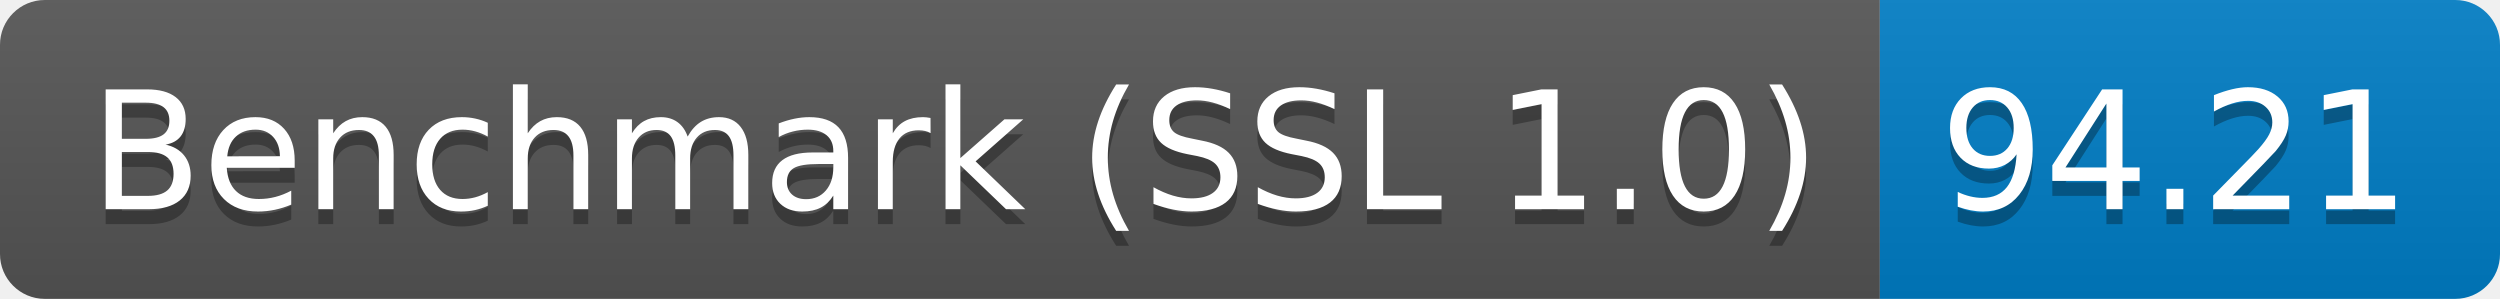
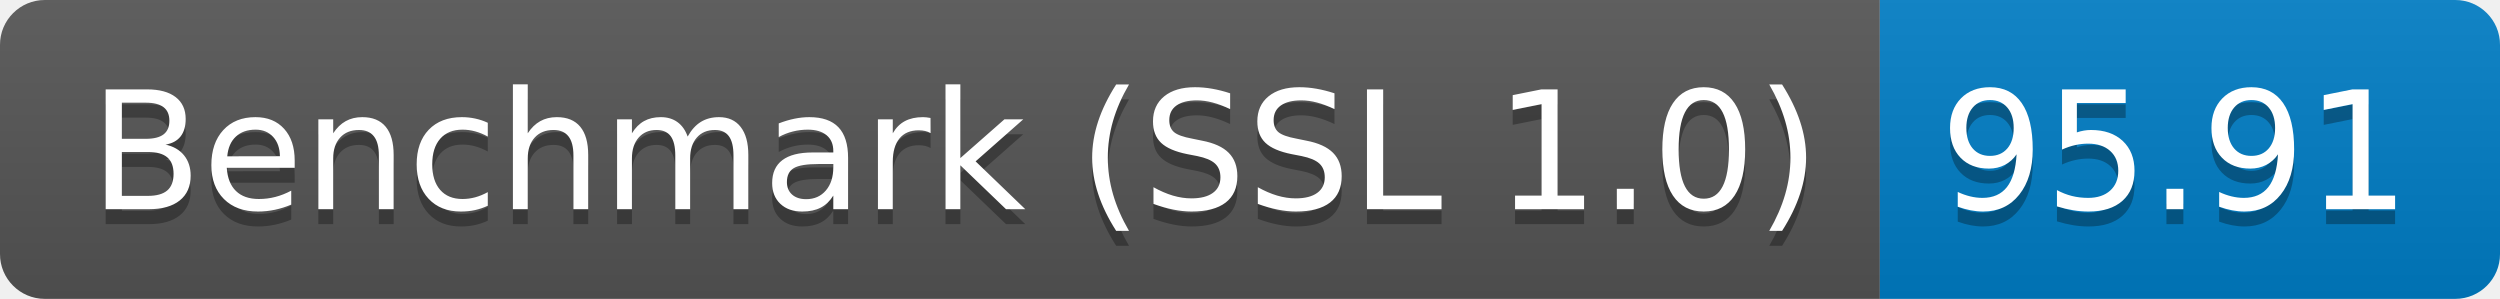
<svg xmlns="http://www.w3.org/2000/svg" height="20" width="167.3">
  <linearGradient id="smooth" x2="0" y2="100%">
    <stop offset="0" stop-color="#bbb" stop-opacity=".1" />
    <stop offset="1" stop-opacity=".1" />
  </linearGradient>
  <clipPath id="round">
    <rect fill="#fff" height="20" rx="3" width="167.3" />
  </clipPath>
  <g clip-path="url(#round)">
    <rect fill="#555" height="20" width="125.8" />
    <rect fill="#007ec6" height="20" width="41.5" x="125.8" />
    <rect fill="url(#smooth)" height="20" width="167.3" />
  </g>
  <g fill="#fff" font-family="DejaVu Sans,Verdana,Geneva,sans-serif" font-size="110" text-anchor="middle">
    <text fill="#010101" fill-opacity=".3" lengthAdjust="spacing" textLength="1158.0" transform="scale(0.1)" x="639.0" y="150">Benchmark (SSL 1.0)</text>
    <text lengthAdjust="spacing" textLength="1158.0" transform="scale(0.1)" x="639.0" y="140">Benchmark (SSL 1.0)</text>
-     <text fill="#010101" fill-opacity=".3" lengthAdjust="spacing" textLength="315.0" transform="scale(0.1)" x="1455.5" y="150">94.21</text>
-     <text lengthAdjust="spacing" textLength="315.0" transform="scale(0.1)" x="1455.5" y="140">94.21</text>
+     <text fill="#010101" fill-opacity=".3" lengthAdjust="spacing" textLength="315.0" transform="scale(0.1)" x="1455.5" y="150">95.91</text>
+     <text lengthAdjust="spacing" textLength="315.0" transform="scale(0.1)" x="1455.5" y="140">95.91</text>
  </g>
</svg>
